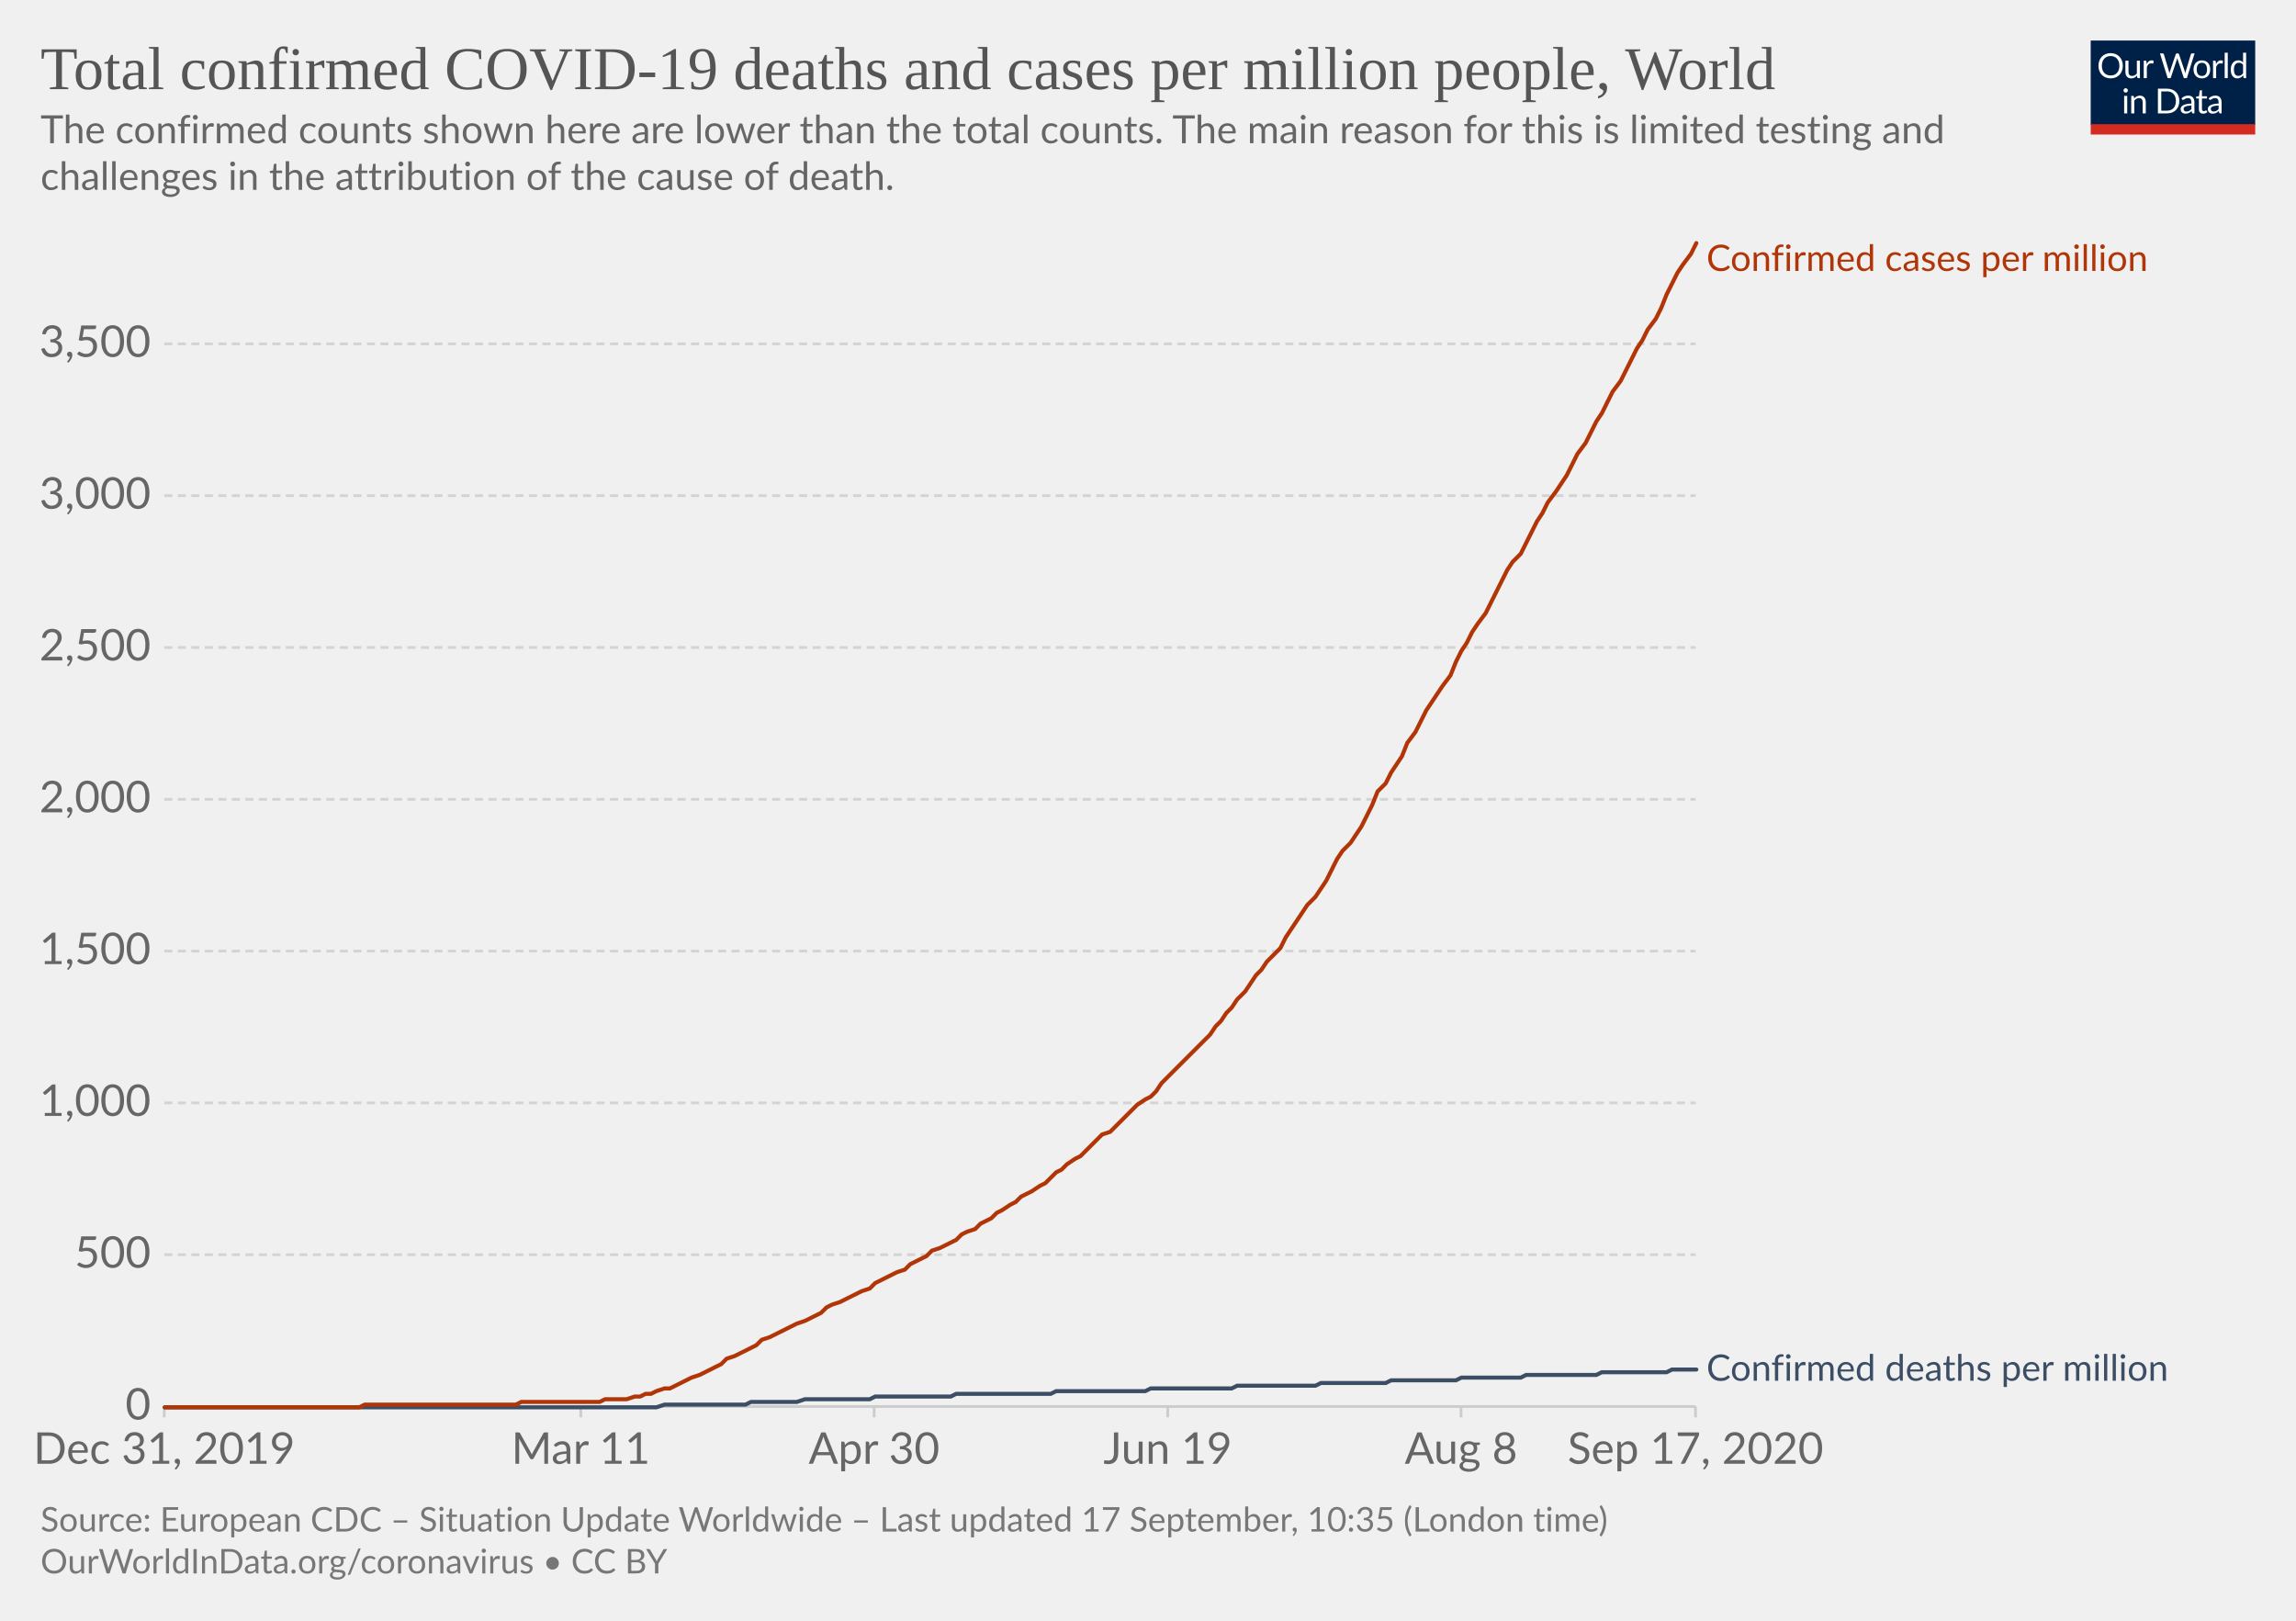
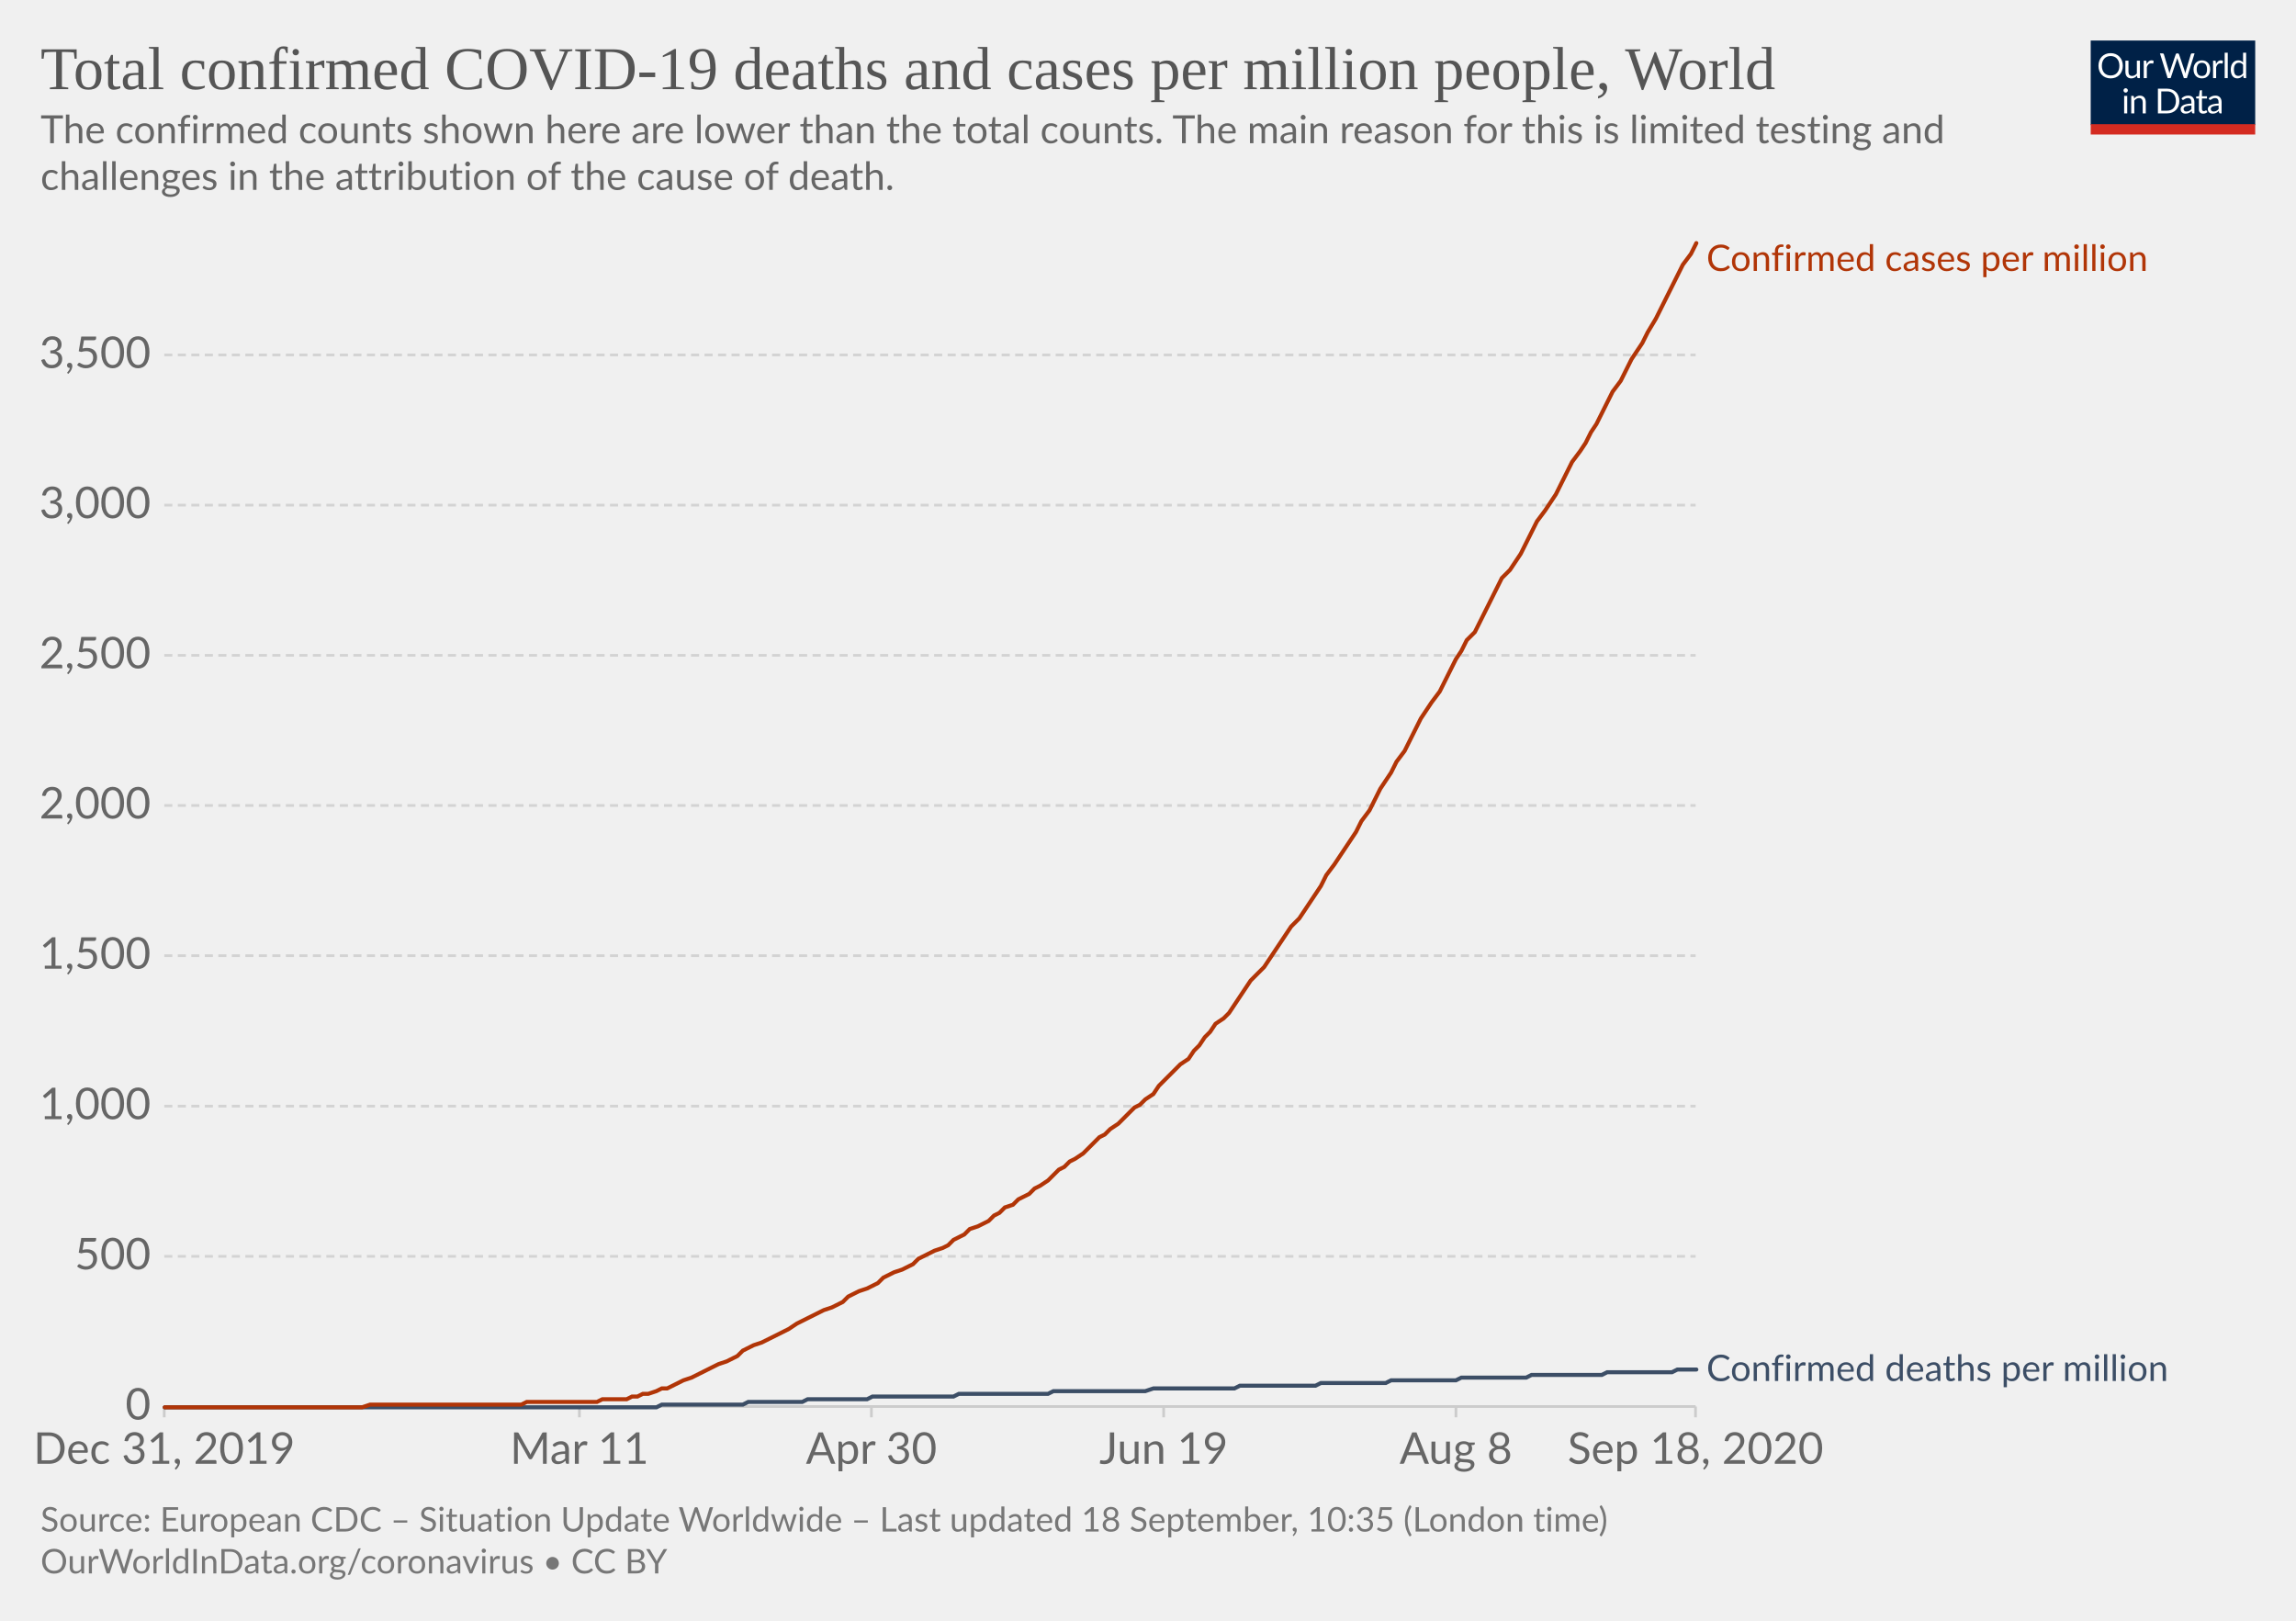
<svg xmlns="http://www.w3.org/2000/svg" version="1.1" style="background-color:#fff;-webkit-font-smoothing:antialiased" width="850" height="600" viewBox="0 0 850 600" font-family="Lato,'Helvetica Neue',Helvetica,Arial,sans-serif" font-size="18" text-rendering="optimizeLegibility">
  <g class="HeaderView">
    <g transform="matrix(.29 0 0 .29 774 15)">
      <svg width="210" height="120" viewBox="0 0 210 120" fill="none">
        <g clip-path="url(#clip0)">
          <path d="M0 0h210v107.89H0V0z" fill="#002147" />
          <path d="M40.98 32.25c0 2.36-.38 4.53-1.12 6.51a14.26 14.26 0 01-8.1 8.4c-1.9.78-4.02 1.17-6.34 1.17a16.6 16.6 0 01-6.33-1.17 14.31 14.31 0 01-8.08-8.4 18.29 18.29 0 01-1.12-6.51c0-2.36.38-4.53 1.12-6.5a14.32 14.32 0 018.07-8.44c1.92-.8 4.03-1.19 6.34-1.19 2.32 0 4.43.4 6.34 1.19 1.92.8 3.56 1.9 4.93 3.34a14.87 14.87 0 013.17 5.1 18.1 18.1 0 011.12 6.5zm-4.38 0c0-1.94-.26-3.68-.8-5.22a10.91 10.91 0 00-2.24-3.89 9.68 9.68 0 00-3.52-2.46 11.95 11.95 0 00-4.62-.86c-1.68 0-3.21.28-4.6.86a9.88 9.88 0 00-3.54 2.46 10.91 10.91 0 00-2.24 3.9c-.53 1.53-.8 3.27-.8 5.2 0 1.94.27 3.68.8 5.22a11.17 11.17 0 002.24 3.9 10.01 10.01 0 003.55 2.44c1.38.56 2.9.83 4.6.83 1.7 0 3.24-.27 4.61-.83a9.8 9.8 0 003.52-2.44 11.17 11.17 0 002.25-3.9c.53-1.54.8-3.28.8-5.21zm26.22-6.54V48H60.5c-.56 0-.9-.27-1.05-.81l-.31-2.4a12.45 12.45 0 01-3.26 2.6c-1.2.64-2.58.96-4.13.96-1.22 0-2.3-.2-3.24-.6a6.52 6.52 0 01-2.33-1.7 7.37 7.37 0 01-1.43-2.67c-.3-1.04-.46-2.2-.46-3.45V25.7h3.91v14.22c0 1.68.38 2.99 1.15 3.91.77.93 1.96 1.39 3.54 1.39 1.16 0 2.24-.27 3.23-.82a10.42 10.42 0 002.8-2.28V25.7h3.91zm8.61 4.47a9.94 9.94 0 012.6-3.56 5.64 5.64 0 013.76-1.3c.47 0 .92.05 1.34.15.44.1.83.27 1.17.49l-.3 2.92c-.09.37-.3.55-.66.55-.2 0-.5-.04-.9-.13a6.21 6.21 0 00-3.24.18c-.54.2-1.03.5-1.47.92-.42.4-.81.9-1.17 1.5-.33.58-.64 1.26-.92 2.02V48H67.7V25.71h2.25c.42 0 .72.08.88.25.16.16.27.44.33.83l.26 3.39zm61.16-13.7L122.75 48h-3.82l-7.99-24.05a21.95 21.95 0 01-.42-1.58 38.36 38.36 0 01-.44 1.58L102.05 48h-3.83L88.4 16.47h3.54c.38 0 .7.1.95.29.26.2.43.43.5.73l6.52 21.9c.1.4.2.83.28 1.28.1.46.2.94.29 1.46l.3-1.46c.12-.47.25-.9.38-1.27l7.41-21.91c.1-.25.26-.48.51-.69.27-.22.58-.33.95-.33h1.23c.38 0 .69.1.92.29.24.2.41.43.53.73l7.4 21.9a28.4 28.4 0 01.68 2.62 29.52 29.52 0 01.52-2.61l6.54-21.91c.07-.27.23-.5.48-.7.27-.21.58-.32.95-.32h3.32zm9.35 8.88c1.63 0 3.1.27 4.4.82a9.43 9.43 0 015.46 5.94c.5 1.4.74 2.98.74 4.73 0 1.76-.25 3.34-.74 4.75a9.43 9.43 0 01-5.46 5.92c-1.3.52-2.77.79-4.4.79-1.64 0-3.12-.27-4.44-.8a9.42 9.42 0 01-3.35-2.3c-.92-1-1.63-2.2-2.13-3.61-.49-1.41-.73-3-.73-4.75s.24-3.33.73-4.73c.5-1.43 1.2-2.64 2.13-3.63a9.4 9.4 0 013.35-2.31c1.32-.55 2.8-.82 4.44-.82zm0 19.89c2.2 0 3.84-.73 4.93-2.2 1.08-1.48 1.63-3.54 1.63-6.18 0-2.66-.55-4.72-1.63-6.2-1.09-1.49-2.73-2.23-4.93-2.23-1.12 0-2.09.2-2.93.57a5.7 5.7 0 00-2.06 1.65 7.5 7.5 0 00-1.24 2.67c-.26 1.04-.4 2.22-.4 3.54 0 2.64.55 4.7 1.64 6.18 1.1 1.47 2.76 2.2 4.99 2.2zm17.97-15.07a9.94 9.94 0 012.6-3.56 5.64 5.64 0 013.76-1.3c.47 0 .91.05 1.34.15.44.1.83.27 1.16.49l-.28 2.92c-.09.37-.31.55-.66.55-.2 0-.5-.04-.9-.13a6.2 6.2 0 00-3.24.18c-.54.2-1.03.5-1.47.92-.43.4-.82.9-1.17 1.5a13.1 13.1 0 00-.92 2.02V48h-3.94V25.71h2.24c.43 0 .72.08.88.25.17.16.28.44.33.83l.27 3.39zm15.04-14.59V48h-3.92V15.6h3.92zm19.55 15.43a6.22 6.22 0 00-2.38-2.05 6.7 6.7 0 00-2.86-.6c-2.07 0-3.66.75-4.77 2.23-1.12 1.48-1.68 3.6-1.68 6.33 0 1.46.13 2.7.38 3.74a7.29 7.29 0 001.1 2.56 4.35 4.35 0 001.78 1.45c.7.3 1.5.46 2.4.46 1.29 0 2.41-.3 3.36-.88a9.6 9.6 0 002.67-2.49V31.02zm3.91-15.43V48h-2.33c-.56 0-.9-.27-1.06-.81l-.35-2.71a12.13 12.13 0 01-3.25 2.77 8.28 8.28 0 01-4.23 1.06 7.31 7.31 0 01-6.14-2.9c-.73-.96-1.3-2.15-1.69-3.57a18.35 18.35 0 01.07-9.48 11.29 11.29 0 011.89-3.7 8.7 8.7 0 017.06-3.34 7.96 7.96 0 016.12 2.62V15.59h3.91zM46.61 70.71V93H42.7V70.71h3.91zm.84-7c0 .39-.08.75-.24 1.09a2.81 2.81 0 01-1.52 1.47 2.67 2.67 0 01-2.16 0 2.9 2.9 0 01-1.45-1.47 2.67 2.67 0 010-2.16c.15-.35.35-.65.6-.9.25-.27.53-.47.85-.62a2.67 2.67 0 012.16 0c.35.15.65.35.9.62.27.25.47.55.62.9.16.34.24.7.24 1.08zm7.97 10.24c.49-.54 1-1.04 1.54-1.48a9.85 9.85 0 013.66-1.84 8.96 8.96 0 015.43.35c.94.4 1.72.97 2.33 1.71a7.36 7.36 0 011.43 2.67c.32 1.04.49 2.19.49 3.45V93h-3.94V78.81c0-1.69-.4-3-1.17-3.92-.76-.93-1.93-1.4-3.5-1.4a6.6 6.6 0 00-3.25.83c-1 .56-1.92 1.31-2.77 2.27V93h-3.94V70.71h2.35c.56 0 .9.28 1.04.82l.3 2.42zm57.7 3.3c0 2.36-.37 4.5-1.11 6.44a14.3 14.3 0 01-3.17 4.98 14.1 14.1 0 01-4.93 3.2c-1.9.76-4.02 1.13-6.33 1.13H85.8V61.47h11.77c2.31 0 4.42.39 6.33 1.15a13.8 13.8 0 018.1 8.18 17.75 17.75 0 011.12 6.45zm-4.37 0c0-1.94-.26-3.67-.8-5.2a10.94 10.94 0 00-2.23-3.87 9.57 9.57 0 00-3.53-2.42 12.23 12.23 0 00-4.61-.83h-7.5v24.62h7.5c1.7 0 3.24-.28 4.61-.84a9.7 9.7 0 003.53-2.4 10.94 10.94 0 002.24-3.87c.53-1.53.8-3.26.8-5.2zm19.8 5.72c-1.8.06-3.34.2-4.62.44-1.26.22-2.3.51-3.1.88-.8.36-1.37.8-1.74 1.3-.35.5-.53 1.05-.53 1.67 0 .58.1 1.1.3 1.52a3 3 0 00.76 1.05c.34.27.73.46 1.17.6.45.11.94.17 1.45.17a7.28 7.28 0 003.5-.81 11.95 11.95 0 002.82-2.2v-4.62zm-12.65-9.11a12.73 12.73 0 013.98-2.66c1.43-.59 3-.88 4.73-.88 1.25 0 2.36.2 3.33.61a6.81 6.81 0 013.94 4.38c.33 1.04.5 2.19.5 3.43V93h-1.74a1.8 1.8 0 01-.88-.18c-.2-.13-.36-.38-.48-.74l-.44-2.12c-.59.55-1.16 1.03-1.72 1.46a9.48 9.48 0 01-3.74 1.7c-.69.15-1.46.23-2.3.23-.87 0-1.69-.12-2.45-.35a5.34 5.34 0 01-3.34-2.93 6.64 6.64 0 01-.49-2.64c0-.88.25-1.72.73-2.53a6.33 6.33 0 012.35-2.17c1.09-.63 2.5-1.15 4.25-1.54 1.75-.41 3.89-.65 6.42-.7v-1.75c0-1.73-.37-3.03-1.12-3.91-.75-.9-1.84-1.34-3.28-1.34-.97 0-1.78.12-2.44.37-.64.23-1.2.5-1.7.81l-1.23.82c-.33.23-.67.35-1 .35-.27 0-.5-.07-.69-.2a2.1 2.1 0 01-.48-.53l-.7-1.25zm27.67 19.5c-1.76 0-3.12-.5-4.07-1.48-.94-.98-1.41-2.4-1.41-4.25V74h-2.68a.9.9 0 01-.6-.2c-.16-.14-.24-.36-.24-.66v-1.56l3.65-.46.9-6.89a.9.9 0 01.29-.52.88.88 0 01.62-.22H142v7.67h6.44V74H142v13.38c0 .94.22 1.63.68 2.09.45.45 1.04.68 1.76.68a3.21 3.21 0 001.85-.53l.55-.35c.16-.12.3-.18.41-.18.2 0 .4.13.55.38l1.15 1.87a7.45 7.45 0 01-2.44 1.5c-.96.35-1.94.52-2.95.52zm19.68-10.4c-1.8.07-3.34.21-4.62.45-1.26.22-2.3.51-3.1.88-.8.36-1.37.8-1.74 1.3-.35.5-.53 1.05-.53 1.67 0 .58.1 1.1.3 1.52.18.42.44.77.76 1.05.34.27.73.46 1.17.6.45.11.94.17 1.45.17a7.3 7.3 0 003.5-.81 12.04 12.04 0 002.82-2.2v-4.62zm-12.65-9.1a12.72 12.72 0 013.99-2.66c1.42-.59 3-.88 4.72-.88 1.25 0 2.36.2 3.33.61a6.81 6.81 0 013.94 4.38c.33 1.04.5 2.19.5 3.43V93h-1.74a1.8 1.8 0 01-.88-.18c-.2-.13-.36-.38-.48-.74l-.44-2.12c-.59.55-1.16 1.03-1.72 1.46a9.48 9.48 0 01-3.74 1.7c-.69.15-1.46.23-2.3.23-.87 0-1.69-.12-2.45-.35a5.33 5.33 0 01-3.34-2.93 6.62 6.62 0 01-.49-2.64c0-.88.25-1.72.73-2.53a6.33 6.33 0 012.35-2.17c1.09-.63 2.5-1.15 4.25-1.54a31.2 31.2 0 016.42-.7v-1.75c0-1.73-.37-3.03-1.12-3.91-.75-.9-1.84-1.34-3.28-1.34-.97 0-1.78.12-2.44.37-.64.23-1.2.5-1.7.81-.46.3-.87.57-1.22.82-.34.23-.68.35-1.02.35-.26 0-.49-.07-.68-.2a1.88 1.88 0 01-.48-.53l-.7-1.25z" fill="#fff" />
          <path fill="#D42B21" d="M0 106.79h210V120H0z" />
        </g>
        <defs>
          <clipPath id="clip0">
            <path fill="#fff" d="M0 0h210v120H0z" />
          </clipPath>
        </defs>
      </svg>
    </g>
    <a href="https://ourworldindata.org/grapher/total-covid-cases-deaths-per-million?time=2019-12-31..latest" target="_blank" font-family="&quot;Playfair Display&quot;,Georgia,&quot;Times New Roman&quot;,serif">
      <text font-size="22.5" x="15" y="33" fill="#555">
        <tspan x="15" y="33">Total confirmed COVID-19 deaths and cases per million people, World</tspan>
      </text>
    </a>
    <text font-size="14.4" x="15" y="53" fill="#666">
      <tspan x="15" y="53.02">The confirmed counts shown here are lower than the total counts. The main reason for this is limited testing and</tspan>
      <tspan x="15" y="70.3">challenges in the attribution of the cause of death.</tspan>
    </text>
  </g>
  <g class="LineChart">
    <defs>
      <clipPath id="a">
        <path d="M50.82 0h830v904.8h-830z" />
      </clipPath>
    </defs>
    <g class="DualAxisView">
      <g class="HorizontalAxis">
-         <path stroke="#ccc" d="M60.8 520.7v4M215 520.7v4M323.6 520.7v4M432.3 520.7v4M540.9 520.7v4M627.7 520.7v4" />
+         <path stroke="#ccc" d="M60.8 520.7v4M214.5 520.7v4M322.6 520.7v4M430.8 520.7v4M539 520.7v4M627.7 520.7v4" />
        <text x="60.8" y="541.9" fill="#666" text-anchor="middle" font-size="16.2">Dec 31, 2019</text>
-         <text x="215" y="541.9" fill="#666" text-anchor="middle" font-size="16.2">Mar 11</text>
-         <text x="323.6" y="541.9" fill="#666" text-anchor="middle" font-size="16.2">Apr 30</text>
-         <text x="432.3" y="541.9" fill="#666" text-anchor="middle" font-size="16.2">Jun 19</text>
-         <text x="540.9" y="541.9" fill="#666" text-anchor="middle" font-size="16.2">Aug 8</text>
-         <text x="627.7" y="541.9" fill="#666" text-anchor="middle" font-size="16.2">Sep 17, 2020</text>
+         <text x="214.5" y="541.9" fill="#666" text-anchor="middle" font-size="16.2">Mar 11</text>
+         <text x="322.6" y="541.9" fill="#666" text-anchor="middle" font-size="16.2">Apr 30</text>
+         <text x="430.8" y="541.9" fill="#666" text-anchor="middle" font-size="16.2">Jun 19</text>
+         <text x="539" y="541.9" fill="#666" text-anchor="middle" font-size="16.2">Aug 8</text>
+         <text x="627.7" y="541.9" fill="#666" text-anchor="middle" font-size="16.2">Sep 18, 2020</text>
      </g>
      <g class="VerticalAxis" fill="#666" dominant-baseline="middle" text-anchor="end" font-size="16.2">
        <text x="55.82" y="520.7">0</text>
-         <text x="55.82" y="464.5">500</text>
-         <text x="55.82" y="408.3">1,000</text>
-         <text x="55.82" y="352.1">1,500</text>
-         <text x="55.82" y="295.9">2,000</text>
-         <text x="55.82" y="239.7">2,500</text>
-         <text x="55.82" y="183.5">3,000</text>
-         <text x="55.82" y="127.3">3,500</text>
+         <text x="55.82" y="465.1">500</text>
+         <text x="55.82" y="409.5">1,000</text>
+         <text x="55.82" y="353.8">1,500</text>
+         <text x="55.82" y="298.2">2,000</text>
+         <text x="55.82" y="242.6">2,500</text>
+         <text x="55.82" y="187">3,000</text>
+         <text x="55.82" y="131.4">3,500</text>
      </g>
      <g class="AxisGridLines horizontalLines">
        <path stroke="#ccc" d="M60.82 520.7h566.92" />
-         <path stroke="#d3d3d3" stroke-dasharray="3,2" d="M60.82 464.5h566.92M60.82 408.3h566.92M60.82 352.1h566.92M60.82 295.9h566.92M60.82 239.7h566.92M60.82 183.5h566.92M60.82 127.3h566.92" />
+         <path stroke="#d3d3d3" stroke-dasharray="3,2" d="M60.82 465.1h566.92M60.82 409.5h566.92M60.82 353.8h566.92M60.82 298.2h566.92M60.82 242.6h566.92M60.82 187h566.92M60.82 131.4h566.92" />
      </g>
    </g>
    <g clip-path="url(#a)">
      <g class="LineLabels" cursor="default">
        <g class="legendMark">
          <text font-size="13.5" x="631.7" y="100.3" fill="#B13507">
            <tspan x="631.74" y="100.3">Confirmed cases per million</tspan>
          </text>
        </g>
        <g class="legendMark">
-           <text font-size="13.5" x="631.7" y="511.2" fill="#3C4E66">
-             <tspan x="631.74" y="511.15">Confirmed deaths per million</tspan>
+           <text font-size="13.5" x="631.7" y="511.3" fill="#3C4E66">
+             <tspan x="631.74" y="511.25">Confirmed deaths per million</tspan>
          </text>
        </g>
      </g>
      <g class="Lines">
        <g class="key-World_0">
-           <path stroke="#3C4E66" stroke-linecap="round" d="M61 521h182l3-1h30l2-1h17l3-1h24l2-1h28l2-1h35l2-1h33l2-1h30l2-1h29l2-1h24l2-1h24l2-1h22l2-1h26l2-1h24l2-1h9" fill="none" stroke-width="1.5" />
+           <path stroke="#3C4E66" stroke-linecap="round" d="M61 521h182l2-1h30l2-1h20l2-1h22l2-1h30l2-1h33l2-1h34l3-1h30l2-1h28l2-1h24l2-1h24l2-1h24l2-1h26l2-1h24l2-1h7" fill="none" stroke-width="1.5" />
        </g>
        <g class="key-World_1">
-           <path stroke="#B13507" stroke-linecap="round" d="M61 521h72l2-1h56l2-1h29l2-1h8l3-1h2l2-1h2l2-1 3-1h2l2-1 2-1 2-1 2-1 3-1 2-1 2-1 2-1 2-1 2-2 3-1 2-1 2-1 2-1 2-1 2-2 3-1 2-1 2-1 2-1 2-1 2-1 3-1 2-1 2-1 2-1 2-2 2-1 3-1 2-1 2-1 2-1 2-1 3-1 2-2 2-1 2-1 2-1 2-1 3-1 2-2 2-1 2-1 2-1 2-2 3-1 2-1 2-1 2-1 2-2 2-1 3-1 2-2 2-1 2-1 2-2 2-1 3-2 2-1 2-2 2-1 2-1 3-2 2-1 2-2 2-2 2-1 2-2 3-2 2-1 2-2 2-2 2-2 2-2 3-1 2-2 2-2 2-2 2-2 2-2 3-2 2-1 2-2 2-3 2-2 2-2 3-3 2-2 2-2 2-2 2-2 3-3 2-3 2-2 2-3 2-2 2-3 3-3 2-3 2-3 2-2 2-3 2-2 3-3 2-4 2-3 2-3 2-3 2-3 3-3 2-3 2-3 2-4 2-4 2-3 3-3 2-3 2-3 2-4 2-4 2-5 3-3 2-4 2-3 2-3 2-5 3-4 2-4 2-4 2-3 2-3 2-3 3-4 2-5 2-4 2-3 2-4 2-3 3-4 2-4 2-4 2-4 2-4 2-3 3-3 2-4 2-4 2-4 2-3 2-4 3-4 2-3 2-3 2-4 2-4 3-4 2-4 2-4 2-3 2-4 2-4 3-4 2-4 2-4 2-4 2-3 2-4 3-4 2-4 2-5 2-4 2-4 2-3 3-4 2-4" fill="none" stroke-width="1.5" />
+           <path stroke="#B13507" stroke-linecap="round" d="M61 521h73l3-1h56l2-1h26l2-1h9l2-1h2l2-1h2l3-1 2-1h2l2-1 2-1 2-1 3-1 2-1 2-1 2-1 2-1 2-1 3-1 2-1 2-1 2-2 2-1 2-1 3-1 2-1 2-1 2-1 2-1 2-1 3-2 2-1 2-1 2-1 2-1 2-1 3-1 2-1 2-1 2-2 2-1 2-1 3-1 2-1 2-1 2-2 2-1 2-1 3-1 2-1 2-1 2-2 2-1 2-1 2-1 3-1 2-1 2-2 2-1 2-1 2-2 3-1 2-1 2-1 2-2 2-1 2-2 3-1 2-2 2-1 2-1 2-2 2-1 3-2 2-2 2-2 2-1 2-2 2-1 3-2 2-2 2-2 2-2 2-1 2-2 3-2 2-2 2-2 2-2 2-1 2-2 3-2 2-3 2-2 2-2 2-2 2-2 3-2 2-3 2-2 2-3 2-2 2-3 3-2 2-2 2-3 2-3 2-3 2-3 3-3 2-2 2-3 2-3 2-3 2-3 2-3 3-3 2-3 2-3 2-3 2-3 2-4 3-4 2-3 2-3 2-3 2-3 2-4 3-4 2-4 2-4 2-3 2-3 2-4 3-4 2-4 2-4 2-4 2-3 2-3 3-4 2-4 2-4 2-4 2-3 2-4 3-3 2-4 2-4 2-4 2-4 2-4 3-3 2-3 2-3 2-4 2-4 2-4 3-4 2-3 2-3 2-4 2-4 2-4 3-4 2-3 2-4 2-3 2-4 2-4 2-4 3-4 2-4 2-4 2-3 2-3 2-4 3-5 2-4 2-4 2-4 2-4 2-4 3-4 2-4" fill="none" stroke-width="1.5" />
        </g>
      </g>
    </g>
  </g>
  <g class="SourcesFooter" fill="#777">
    <g class="clickable" fill="#777">
      <text font-size="12.6" x="15" y="567">
-         <tspan x="15" y="566.98">Source: European CDC – Situation Update Worldwide – Last updated 17 September, 10:35 (London time)</tspan>
+         <tspan x="15" y="566.98">Source: European CDC – Situation Update Worldwide – Last updated 18 September, 10:35 (London time)</tspan>
      </text>
    </g>
    <text font-size="12.6" x="15" y="582.5">
      <tspan x="15" y="582.48">
        <a target="_blank" href="https://ourworldindata.org/coronavirus" fill="#777">OurWorldInData.org/coronavirus</a> • <a class="cclogo" href="http://creativecommons.org/licenses/by/4.0/deed.en_US" target="_blank" fill="#777">CC BY</a>
      </tspan>
    </text>
  </g>
</svg>
